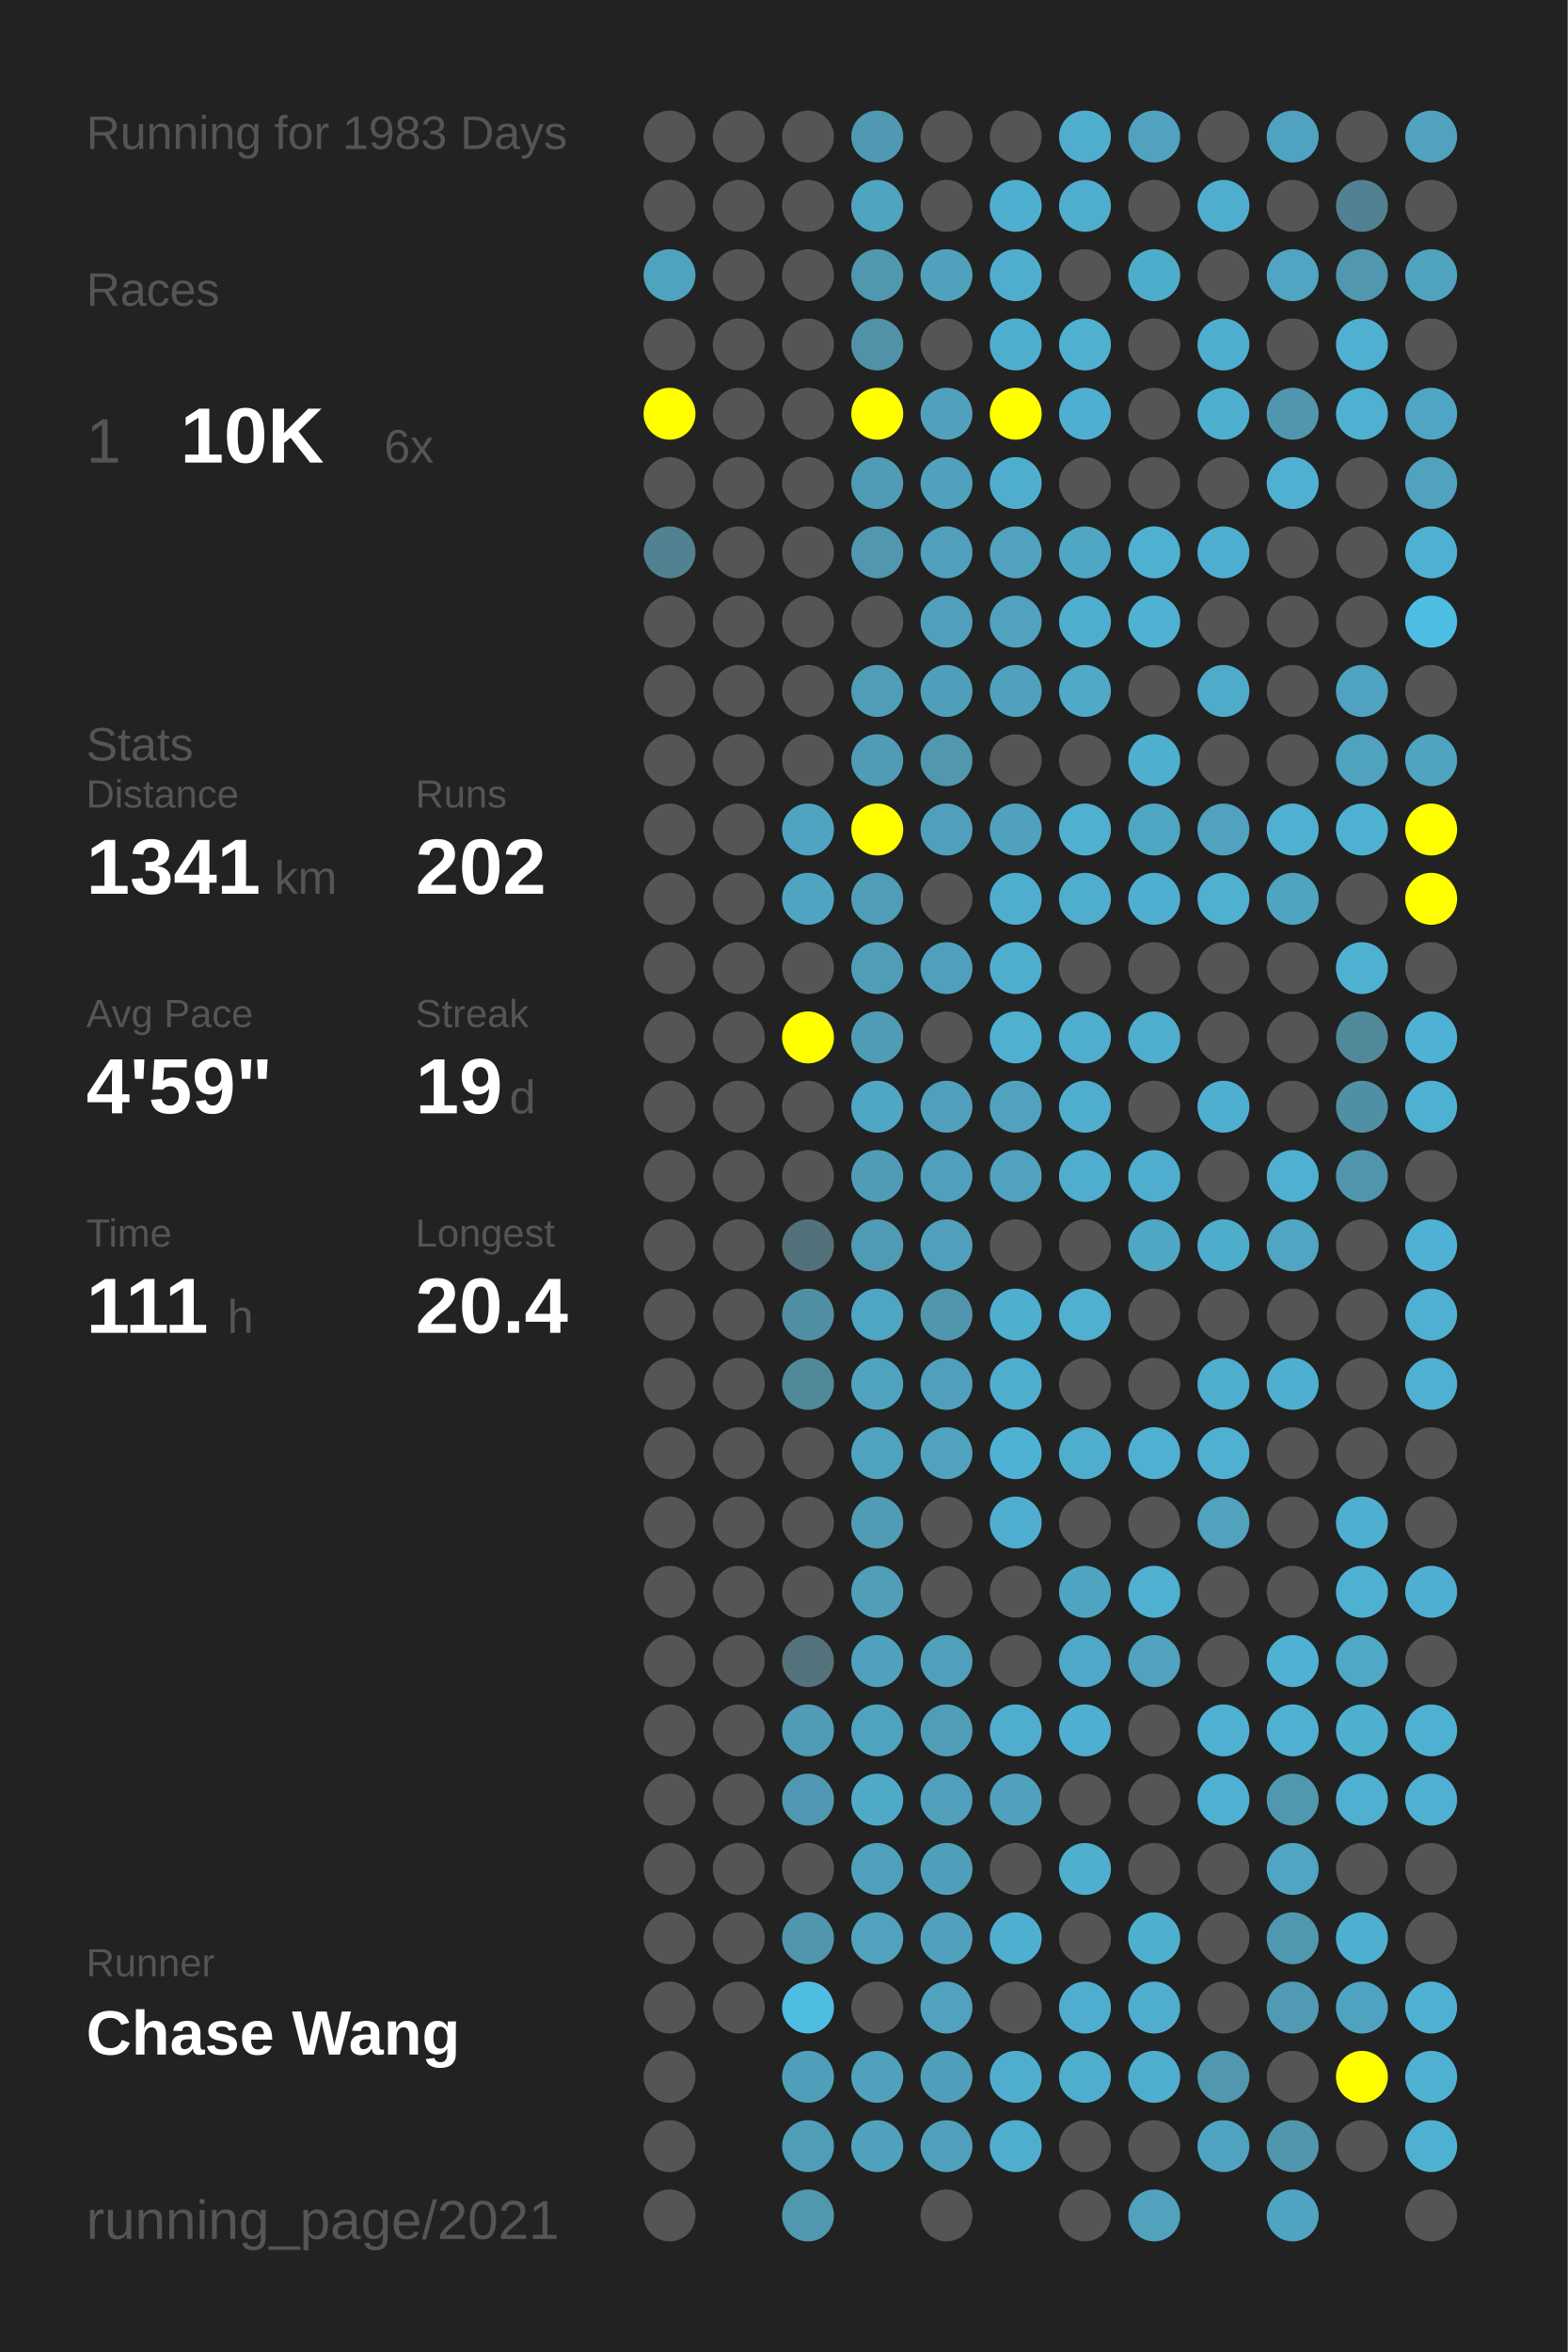
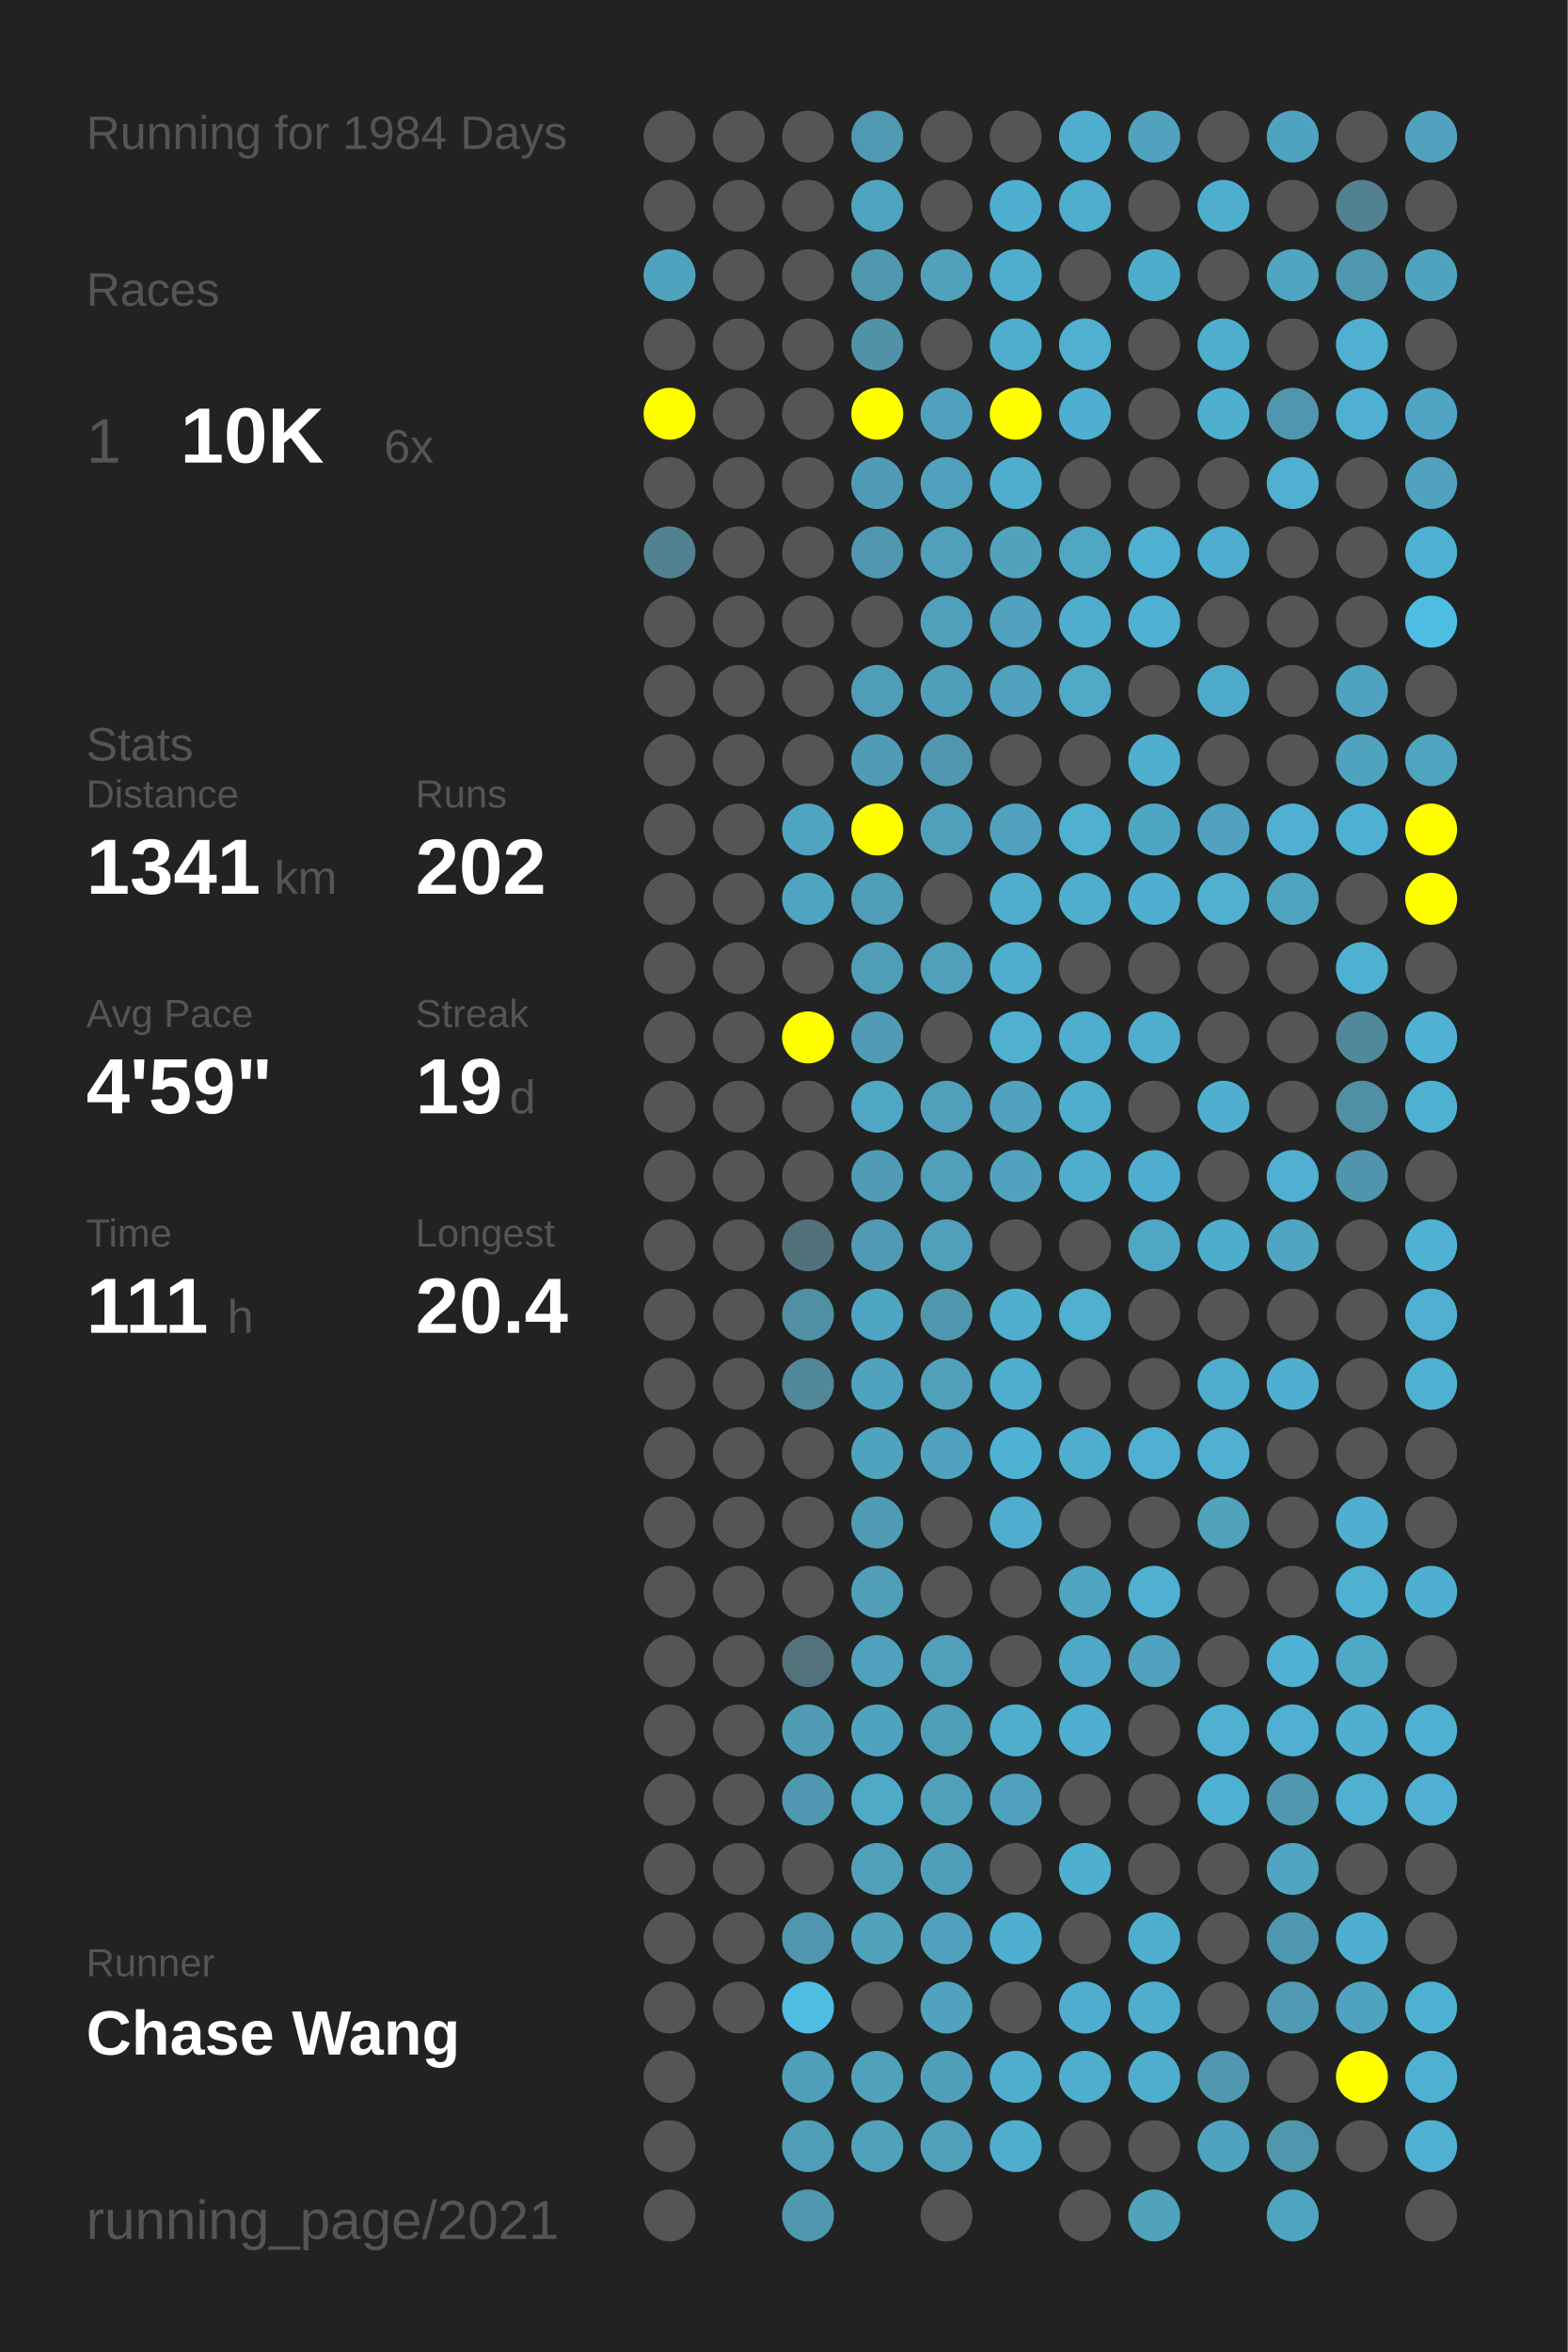
<svg xmlns="http://www.w3.org/2000/svg" baseProfile="full" height="300mm" version="1.1" viewBox="0,0,200,300" width="200mm">
  <defs />
  <rect fill="#222222" height="300" width="200" x="0" y="0" />
-   <text fill="#555555" style="font-size:6px; font-family:Arial;" x="11" y="19">Running for 1983 Days</text>
+   <text fill="#555555" style="font-size:6px; font-family:Arial;" x="11" y="19">Running for 1984 Days</text>
  <text fill="#555555" style="font-size:6px; font-family:Arial;" x="11" y="39">Races</text>
  <text fill="#555555" style="font-size:8px; font-family:Arial;" x="11" y="59">1</text>
  <text fill="#FFFFFF" style="font-size:10px; font-family:Arial; font-weight:bold;" x="23" y="59">10K</text>
  <text fill="#555555" style="font-size:6px; font-family:Arial;" x="49" y="59">6x</text>
  <text fill="#555555" style="font-size:6px; font-family:Arial;" x="11" y="97">Stats</text>
  <text fill="#555555" style="font-size:5px; font-family:Arial;" x="11" y="103">Distance</text>
  <text fill="#FFFFFF" style="font-size:10px; font-family:Arial; font-weight:bold;" x="11" y="114">1341</text>
  <text fill="#555555" style="font-size:6px; font-family:Arial;" x="35" y="114">km</text>
  <text fill="#555555" style="font-size:5px; font-family:Arial;" x="53" y="103">Runs</text>
  <text fill="#FFFFFF" style="font-size:10px; font-family:Arial; font-weight:bold;" x="53" y="114">202</text>
  <text fill="#555555" style="font-size:5px; font-family:Arial;" x="11" y="131">Avg Pace</text>
  <text fill="#FFFFFF" style="font-size:10px; font-family:Arial; font-weight:bold;" x="11" y="142">4'59"</text>
  <text fill="#555555" style="font-size:5px; font-family:Arial;" x="53" y="131">Streak</text>
  <text fill="#FFFFFF" style="font-size:10px; font-family:Arial; font-weight:bold;" x="53" y="142">19</text>
  <text fill="#555555" style="font-size:6px; font-family:Arial;" x="65" y="142">d</text>
  <text fill="#555555" style="font-size:5px; font-family:Arial;" x="11" y="159">Time</text>
  <text fill="#FFFFFF" style="font-size:10px; font-family:Arial; font-weight:bold;" x="11" y="170">111</text>
  <text fill="#555555" style="font-size:6px; font-family:Arial;" x="29" y="170">h</text>
  <text fill="#555555" style="font-size:5px; font-family:Arial;" x="53" y="159">Longest</text>
  <text fill="#FFFFFF" style="font-size:10px; font-family:Arial; font-weight:bold;" x="53" y="170">20.4</text>
  <text fill="#555555" style="font-size:5px; font-family:Arial;" x="11" y="252.065">Runner</text>
  <text fill="#FFFFFF" style="font-size:8px; font-family:Arial; font-weight:bold;" x="11" y="262.065">Chase Wang</text>
  <text fill="#555555" style="font-size:7px; font-family:Arial;" x="11" y="285.581">running_page/2021</text>
  <circle cx="85.417" cy="17.419" fill="#555555" r="3.312" />
  <circle cx="85.417" cy="26.258" fill="#555555" r="3.312" />
  <circle cx="85.417" cy="35.097" fill="#4fa3bf" r="3.312" />
  <circle cx="85.417" cy="43.935" fill="#555555" r="3.312" />
  <circle cx="85.417" cy="52.774" fill="#FFFF00" r="3.312" />
  <circle cx="85.417" cy="61.613" fill="#555555" r="3.312" />
  <circle cx="85.417" cy="70.452" fill="#528191" r="3.312" />
  <circle cx="85.417" cy="79.29" fill="#555555" r="3.312" />
  <circle cx="85.417" cy="88.129" fill="#555555" r="3.312" />
  <circle cx="85.417" cy="96.968" fill="#555555" r="3.312" />
  <circle cx="85.417" cy="105.806" fill="#555555" r="3.312" />
  <circle cx="85.417" cy="114.645" fill="#555555" r="3.312" />
  <circle cx="85.417" cy="123.484" fill="#555555" r="3.312" />
  <circle cx="85.417" cy="132.323" fill="#555555" r="3.312" />
  <circle cx="85.417" cy="141.161" fill="#555555" r="3.312" />
  <circle cx="85.417" cy="150" fill="#555555" r="3.312" />
  <circle cx="85.417" cy="158.839" fill="#555555" r="3.312" />
  <circle cx="85.417" cy="167.677" fill="#555555" r="3.312" />
  <circle cx="85.417" cy="176.516" fill="#555555" r="3.312" />
  <circle cx="85.417" cy="185.355" fill="#555555" r="3.312" />
  <circle cx="85.417" cy="194.194" fill="#555555" r="3.312" />
  <circle cx="85.417" cy="203.032" fill="#555555" r="3.312" />
  <circle cx="85.417" cy="211.871" fill="#555555" r="3.312" />
  <circle cx="85.417" cy="220.71" fill="#555555" r="3.312" />
  <circle cx="85.417" cy="229.548" fill="#555555" r="3.312" />
  <circle cx="85.417" cy="238.387" fill="#555555" r="3.312" />
  <circle cx="85.417" cy="247.226" fill="#555555" r="3.312" />
  <circle cx="85.417" cy="256.065" fill="#555555" r="3.312" />
  <circle cx="85.417" cy="264.903" fill="#555555" r="3.312" />
  <circle cx="85.417" cy="273.742" fill="#555555" r="3.312" />
  <circle cx="85.417" cy="282.581" fill="#555555" r="3.312" />
  <circle cx="94.25" cy="17.419" fill="#555555" r="3.312" />
  <circle cx="94.25" cy="26.258" fill="#555555" r="3.312" />
  <circle cx="94.25" cy="35.097" fill="#555555" r="3.312" />
  <circle cx="94.25" cy="43.935" fill="#555555" r="3.312" />
  <circle cx="94.25" cy="52.774" fill="#555555" r="3.312" />
  <circle cx="94.25" cy="61.613" fill="#555555" r="3.312" />
  <circle cx="94.25" cy="70.452" fill="#555555" r="3.312" />
  <circle cx="94.25" cy="79.29" fill="#555555" r="3.312" />
  <circle cx="94.25" cy="88.129" fill="#555555" r="3.312" />
  <circle cx="94.25" cy="96.968" fill="#555555" r="3.312" />
  <circle cx="94.25" cy="105.806" fill="#555555" r="3.312" />
  <circle cx="94.25" cy="114.645" fill="#555555" r="3.312" />
  <circle cx="94.25" cy="123.484" fill="#555555" r="3.312" />
  <circle cx="94.25" cy="132.323" fill="#555555" r="3.312" />
  <circle cx="94.25" cy="141.161" fill="#555555" r="3.312" />
  <circle cx="94.25" cy="150" fill="#555555" r="3.312" />
  <circle cx="94.25" cy="158.839" fill="#555555" r="3.312" />
  <circle cx="94.25" cy="167.677" fill="#555555" r="3.312" />
  <circle cx="94.25" cy="176.516" fill="#555555" r="3.312" />
  <circle cx="94.25" cy="185.355" fill="#555555" r="3.312" />
  <circle cx="94.25" cy="194.194" fill="#555555" r="3.312" />
  <circle cx="94.25" cy="203.032" fill="#555555" r="3.312" />
  <circle cx="94.25" cy="211.871" fill="#555555" r="3.312" />
  <circle cx="94.25" cy="220.71" fill="#555555" r="3.312" />
  <circle cx="94.25" cy="229.548" fill="#555555" r="3.312" />
  <circle cx="94.25" cy="238.387" fill="#555555" r="3.312" />
  <circle cx="94.25" cy="247.226" fill="#555555" r="3.312" />
  <circle cx="94.25" cy="256.065" fill="#555555" r="3.312" />
  <circle cx="103.083" cy="17.419" fill="#555555" r="3.312" />
  <circle cx="103.083" cy="26.258" fill="#555555" r="3.312" />
  <circle cx="103.083" cy="35.097" fill="#555555" r="3.312" />
  <circle cx="103.083" cy="43.935" fill="#555555" r="3.312" />
  <circle cx="103.083" cy="52.774" fill="#555555" r="3.312" />
  <circle cx="103.083" cy="61.613" fill="#555555" r="3.312" />
  <circle cx="103.083" cy="70.452" fill="#555555" r="3.312" />
  <circle cx="103.083" cy="79.29" fill="#555555" r="3.312" />
  <circle cx="103.083" cy="88.129" fill="#555555" r="3.312" />
  <circle cx="103.083" cy="96.968" fill="#555555" r="3.312" />
  <circle cx="103.083" cy="105.806" fill="#4fa4c1" r="3.312" />
  <circle cx="103.083" cy="114.645" fill="#4fa4c1" r="3.312" />
  <circle cx="103.083" cy="123.484" fill="#555555" r="3.312" />
  <circle cx="103.083" cy="132.323" fill="#FFFF00" r="3.312" />
  <circle cx="103.083" cy="141.161" fill="#555555" r="3.312" />
  <circle cx="103.083" cy="150" fill="#555555" r="3.312" />
  <circle cx="103.083" cy="158.839" fill="#53717b" r="3.312" />
  <circle cx="103.083" cy="167.677" fill="#518fa4" r="3.312" />
  <circle cx="103.083" cy="176.516" fill="#51889a" r="3.312" />
  <circle cx="103.083" cy="185.355" fill="#555555" r="3.312" />
  <circle cx="103.083" cy="194.194" fill="#555555" r="3.312" />
  <circle cx="103.083" cy="203.032" fill="#555555" r="3.312" />
  <circle cx="103.083" cy="211.871" fill="#53727c" r="3.312" />
  <circle cx="103.083" cy="220.71" fill="#509cb5" r="3.312" />
  <circle cx="103.083" cy="229.548" fill="#5098b1" r="3.312" />
  <circle cx="103.083" cy="238.387" fill="#555555" r="3.312" />
  <circle cx="103.083" cy="247.226" fill="#5096ae" r="3.312" />
  <circle cx="103.083" cy="256.065" fill="#4ebde2" r="3.312" />
  <circle cx="103.083" cy="264.903" fill="#509fba" r="3.312" />
  <circle cx="103.083" cy="273.742" fill="#509db8" r="3.312" />
  <circle cx="103.083" cy="282.581" fill="#5098b0" r="3.312" />
  <circle cx="111.917" cy="17.419" fill="#5099b2" r="3.312" />
  <circle cx="111.917" cy="26.258" fill="#4fa4c0" r="3.312" />
  <circle cx="111.917" cy="35.097" fill="#5098b0" r="3.312" />
  <circle cx="111.917" cy="43.935" fill="#5192a9" r="3.312" />
  <circle cx="111.917" cy="52.774" fill="#FFFF00" r="3.312" />
  <circle cx="111.917" cy="61.613" fill="#509cb6" r="3.312" />
  <circle cx="111.917" cy="70.452" fill="#5097af" r="3.312" />
  <circle cx="111.917" cy="79.29" fill="#555555" r="3.312" />
  <circle cx="111.917" cy="88.129" fill="#509db7" r="3.312" />
  <circle cx="111.917" cy="96.968" fill="#509cb6" r="3.312" />
  <circle cx="111.917" cy="105.806" fill="#FFFF00" r="3.312" />
  <circle cx="111.917" cy="114.645" fill="#509db7" r="3.312" />
  <circle cx="111.917" cy="123.484" fill="#509db7" r="3.312" />
  <circle cx="111.917" cy="132.323" fill="#509cb5" r="3.312" />
  <circle cx="111.917" cy="141.161" fill="#4fa7c5" r="3.312" />
  <circle cx="111.917" cy="150" fill="#509cb6" r="3.312" />
  <circle cx="111.917" cy="158.839" fill="#509bb4" r="3.312" />
  <circle cx="111.917" cy="167.677" fill="#4fa6c4" r="3.312" />
  <circle cx="111.917" cy="176.516" fill="#4fa3bf" r="3.312" />
  <circle cx="111.917" cy="185.355" fill="#4fa3bf" r="3.312" />
  <circle cx="111.917" cy="194.194" fill="#509cb5" r="3.312" />
  <circle cx="111.917" cy="203.032" fill="#509eb8" r="3.312" />
  <circle cx="111.917" cy="211.871" fill="#50a1bd" r="3.312" />
  <circle cx="111.917" cy="220.71" fill="#50a3bf" r="3.312" />
  <circle cx="111.917" cy="229.548" fill="#4faac8" r="3.312" />
  <circle cx="111.917" cy="238.387" fill="#50a0bb" r="3.312" />
  <circle cx="111.917" cy="247.226" fill="#50a2bd" r="3.312" />
  <circle cx="111.917" cy="256.065" fill="#555555" r="3.312" />
  <circle cx="111.917" cy="264.903" fill="#50a1bc" r="3.312" />
  <circle cx="111.917" cy="273.742" fill="#50a1bc" r="3.312" />
  <circle cx="120.75" cy="17.419" fill="#555555" r="3.312" />
  <circle cx="120.75" cy="26.258" fill="#555555" r="3.312" />
  <circle cx="120.75" cy="35.097" fill="#50a1bc" r="3.312" />
  <circle cx="120.75" cy="43.935" fill="#555555" r="3.312" />
  <circle cx="120.75" cy="52.774" fill="#50a1bd" r="3.312" />
  <circle cx="120.75" cy="61.613" fill="#50a1bd" r="3.312" />
  <circle cx="120.75" cy="70.452" fill="#50a0bb" r="3.312" />
  <circle cx="120.75" cy="79.29" fill="#50a0bc" r="3.312" />
  <circle cx="120.75" cy="88.129" fill="#509fba" r="3.312" />
  <circle cx="120.75" cy="96.968" fill="#5097af" r="3.312" />
  <circle cx="120.75" cy="105.806" fill="#50a0bb" r="3.312" />
  <circle cx="120.75" cy="114.645" fill="#555555" r="3.312" />
  <circle cx="120.75" cy="123.484" fill="#50a0bb" r="3.312" />
  <circle cx="120.75" cy="132.323" fill="#555555" r="3.312" />
  <circle cx="120.75" cy="141.161" fill="#50a0bc" r="3.312" />
  <circle cx="120.75" cy="150" fill="#50a0bb" r="3.312" />
  <circle cx="120.75" cy="158.839" fill="#50a0bb" r="3.312" />
  <circle cx="120.75" cy="167.677" fill="#5097ae" r="3.312" />
  <circle cx="120.75" cy="176.516" fill="#50a0bb" r="3.312" />
  <circle cx="120.75" cy="185.355" fill="#50a2be" r="3.312" />
  <circle cx="120.75" cy="194.194" fill="#555555" r="3.312" />
  <circle cx="120.75" cy="203.032" fill="#555555" r="3.312" />
  <circle cx="120.75" cy="211.871" fill="#50a0bc" r="3.312" />
  <circle cx="120.75" cy="220.71" fill="#509db8" r="3.312" />
  <circle cx="120.75" cy="229.548" fill="#50a0bb" r="3.312" />
  <circle cx="120.75" cy="238.387" fill="#509fba" r="3.312" />
  <circle cx="120.75" cy="247.226" fill="#50a1bd" r="3.312" />
  <circle cx="120.75" cy="256.065" fill="#50a2be" r="3.312" />
  <circle cx="120.75" cy="264.903" fill="#509fba" r="3.312" />
  <circle cx="120.75" cy="273.742" fill="#50a0bb" r="3.312" />
  <circle cx="120.75" cy="282.581" fill="#555555" r="3.312" />
  <circle cx="129.583" cy="17.419" fill="#555555" r="3.312" />
  <circle cx="129.583" cy="26.258" fill="#4fafd0" r="3.312" />
  <circle cx="129.583" cy="35.097" fill="#4faece" r="3.312" />
  <circle cx="129.583" cy="43.935" fill="#4faece" r="3.312" />
  <circle cx="129.583" cy="52.774" fill="#FFFF00" r="3.312" />
  <circle cx="129.583" cy="61.613" fill="#4faece" r="3.312" />
  <circle cx="129.583" cy="70.452" fill="#50a2bd" r="3.312" />
  <circle cx="129.583" cy="79.29" fill="#50a2be" r="3.312" />
  <circle cx="129.583" cy="88.129" fill="#50a1bd" r="3.312" />
  <circle cx="129.583" cy="96.968" fill="#555555" r="3.312" />
  <circle cx="129.583" cy="105.806" fill="#50a1bd" r="3.312" />
  <circle cx="129.583" cy="114.645" fill="#4faece" r="3.312" />
  <circle cx="129.583" cy="123.484" fill="#4faece" r="3.312" />
  <circle cx="129.583" cy="132.323" fill="#4fb0d0" r="3.312" />
  <circle cx="129.583" cy="141.161" fill="#50a2be" r="3.312" />
  <circle cx="129.583" cy="150" fill="#50a2be" r="3.312" />
  <circle cx="129.583" cy="158.839" fill="#555555" r="3.312" />
  <circle cx="129.583" cy="167.677" fill="#4fafcf" r="3.312" />
  <circle cx="129.583" cy="176.516" fill="#4fadcd" r="3.312" />
  <circle cx="129.583" cy="185.355" fill="#4eb2d4" r="3.312" />
  <circle cx="129.583" cy="194.194" fill="#4faecf" r="3.312" />
  <circle cx="129.583" cy="203.032" fill="#555555" r="3.312" />
  <circle cx="129.583" cy="211.871" fill="#555555" r="3.312" />
  <circle cx="129.583" cy="220.71" fill="#4faece" r="3.312" />
  <circle cx="129.583" cy="229.548" fill="#50a1bd" r="3.312" />
  <circle cx="129.583" cy="238.387" fill="#555555" r="3.312" />
  <circle cx="129.583" cy="247.226" fill="#4fafd0" r="3.312" />
  <circle cx="129.583" cy="256.065" fill="#555555" r="3.312" />
  <circle cx="129.583" cy="264.903" fill="#4faece" r="3.312" />
  <circle cx="129.583" cy="273.742" fill="#4fadcd" r="3.312" />
  <circle cx="138.417" cy="17.419" fill="#4faece" r="3.312" />
  <circle cx="138.417" cy="26.258" fill="#4fadcd" r="3.312" />
  <circle cx="138.417" cy="35.097" fill="#555555" r="3.312" />
  <circle cx="138.417" cy="43.935" fill="#4fb0d0" r="3.312" />
  <circle cx="138.417" cy="52.774" fill="#4fafd0" r="3.312" />
  <circle cx="138.417" cy="61.613" fill="#555555" r="3.312" />
  <circle cx="138.417" cy="70.452" fill="#4fa7c4" r="3.312" />
  <circle cx="138.417" cy="79.29" fill="#4faece" r="3.312" />
  <circle cx="138.417" cy="88.129" fill="#4fa9c7" r="3.312" />
  <circle cx="138.417" cy="96.968" fill="#555555" r="3.312" />
  <circle cx="138.417" cy="105.806" fill="#4fb0d0" r="3.312" />
  <circle cx="138.417" cy="114.645" fill="#4fadcd" r="3.312" />
  <circle cx="138.417" cy="123.484" fill="#555555" r="3.312" />
  <circle cx="138.417" cy="132.323" fill="#4faece" r="3.312" />
  <circle cx="138.417" cy="141.161" fill="#4faece" r="3.312" />
  <circle cx="138.417" cy="150" fill="#4faece" r="3.312" />
  <circle cx="138.417" cy="158.839" fill="#555555" r="3.312" />
  <circle cx="138.417" cy="167.677" fill="#4fb0d0" r="3.312" />
  <circle cx="138.417" cy="176.516" fill="#555555" r="3.312" />
  <circle cx="138.417" cy="185.355" fill="#4fadcd" r="3.312" />
  <circle cx="138.417" cy="194.194" fill="#555555" r="3.312" />
  <circle cx="138.417" cy="203.032" fill="#4fa4c1" r="3.312" />
  <circle cx="138.417" cy="211.871" fill="#4fa8c7" r="3.312" />
  <circle cx="138.417" cy="220.71" fill="#4fafd0" r="3.312" />
  <circle cx="138.417" cy="229.548" fill="#555555" r="3.312" />
  <circle cx="138.417" cy="238.387" fill="#4fafcf" r="3.312" />
  <circle cx="138.417" cy="247.226" fill="#555555" r="3.312" />
  <circle cx="138.417" cy="256.065" fill="#4faecf" r="3.312" />
  <circle cx="138.417" cy="264.903" fill="#4faece" r="3.312" />
  <circle cx="138.417" cy="273.742" fill="#555555" r="3.312" />
  <circle cx="138.417" cy="282.581" fill="#555555" r="3.312" />
  <circle cx="147.25" cy="17.419" fill="#50a2be" r="3.312" />
  <circle cx="147.25" cy="26.258" fill="#555555" r="3.312" />
  <circle cx="147.25" cy="35.097" fill="#4fadcc" r="3.312" />
  <circle cx="147.25" cy="43.935" fill="#555555" r="3.312" />
  <circle cx="147.25" cy="52.774" fill="#555555" r="3.312" />
  <circle cx="147.25" cy="61.613" fill="#555555" r="3.312" />
  <circle cx="147.25" cy="70.452" fill="#4fb1d2" r="3.312" />
  <circle cx="147.25" cy="79.29" fill="#4fb2d3" r="3.312" />
  <circle cx="147.25" cy="88.129" fill="#555555" r="3.312" />
  <circle cx="147.25" cy="96.968" fill="#4fafcf" r="3.312" />
  <circle cx="147.25" cy="105.806" fill="#4fa6c3" r="3.312" />
  <circle cx="147.25" cy="114.645" fill="#4fafd0" r="3.312" />
  <circle cx="147.25" cy="123.484" fill="#555555" r="3.312" />
  <circle cx="147.25" cy="132.323" fill="#4fadcd" r="3.312" />
  <circle cx="147.25" cy="141.161" fill="#555555" r="3.312" />
  <circle cx="147.25" cy="150" fill="#4faecf" r="3.312" />
  <circle cx="147.25" cy="158.839" fill="#4fa7c5" r="3.312" />
  <circle cx="147.25" cy="167.677" fill="#555555" r="3.312" />
  <circle cx="147.25" cy="176.516" fill="#555555" r="3.312" />
  <circle cx="147.25" cy="185.355" fill="#4fb0d1" r="3.312" />
  <circle cx="147.25" cy="194.194" fill="#555555" r="3.312" />
  <circle cx="147.25" cy="203.032" fill="#4fb0d1" r="3.312" />
  <circle cx="147.25" cy="211.871" fill="#50a2be" r="3.312" />
  <circle cx="147.25" cy="220.71" fill="#555555" r="3.312" />
  <circle cx="147.25" cy="229.548" fill="#555555" r="3.312" />
  <circle cx="147.25" cy="238.387" fill="#555555" r="3.312" />
  <circle cx="147.25" cy="247.226" fill="#4fafcf" r="3.312" />
  <circle cx="147.25" cy="256.065" fill="#4faece" r="3.312" />
  <circle cx="147.25" cy="264.903" fill="#4faece" r="3.312" />
  <circle cx="147.25" cy="273.742" fill="#555555" r="3.312" />
  <circle cx="147.25" cy="282.581" fill="#50a2bd" r="3.312" />
  <circle cx="156.083" cy="17.419" fill="#555555" r="3.312" />
  <circle cx="156.083" cy="26.258" fill="#4faece" r="3.312" />
  <circle cx="156.083" cy="35.097" fill="#555555" r="3.312" />
  <circle cx="156.083" cy="43.935" fill="#4faece" r="3.312" />
  <circle cx="156.083" cy="52.774" fill="#4fafcf" r="3.312" />
  <circle cx="156.083" cy="61.613" fill="#555555" r="3.312" />
  <circle cx="156.083" cy="70.452" fill="#4faecf" r="3.312" />
  <circle cx="156.083" cy="79.29" fill="#555555" r="3.312" />
  <circle cx="156.083" cy="88.129" fill="#4fabca" r="3.312" />
  <circle cx="156.083" cy="96.968" fill="#555555" r="3.312" />
  <circle cx="156.083" cy="105.806" fill="#50a2be" r="3.312" />
  <circle cx="156.083" cy="114.645" fill="#4fb0d0" r="3.312" />
  <circle cx="156.083" cy="123.484" fill="#555555" r="3.312" />
  <circle cx="156.083" cy="132.323" fill="#555555" r="3.312" />
  <circle cx="156.083" cy="141.161" fill="#4fafd0" r="3.312" />
  <circle cx="156.083" cy="150" fill="#555555" r="3.312" />
  <circle cx="156.083" cy="158.839" fill="#4fadcc" r="3.312" />
  <circle cx="156.083" cy="167.677" fill="#555555" r="3.312" />
  <circle cx="156.083" cy="176.516" fill="#4fadcd" r="3.312" />
  <circle cx="156.083" cy="185.355" fill="#4fb0d1" r="3.312" />
  <circle cx="156.083" cy="194.194" fill="#50a2bd" r="3.312" />
  <circle cx="156.083" cy="203.032" fill="#555555" r="3.312" />
  <circle cx="156.083" cy="211.871" fill="#555555" r="3.312" />
  <circle cx="156.083" cy="220.71" fill="#4fb0d1" r="3.312" />
  <circle cx="156.083" cy="229.548" fill="#4fb1d2" r="3.312" />
  <circle cx="156.083" cy="238.387" fill="#555555" r="3.312" />
  <circle cx="156.083" cy="247.226" fill="#555555" r="3.312" />
  <circle cx="156.083" cy="256.065" fill="#555555" r="3.312" />
  <circle cx="156.083" cy="264.903" fill="#5097af" r="3.312" />
  <circle cx="156.083" cy="273.742" fill="#4fa3c0" r="3.312" />
  <circle cx="164.917" cy="17.419" fill="#4fa3c0" r="3.312" />
  <circle cx="164.917" cy="26.258" fill="#555555" r="3.312" />
  <circle cx="164.917" cy="35.097" fill="#4fa5c2" r="3.312" />
  <circle cx="164.917" cy="43.935" fill="#555555" r="3.312" />
  <circle cx="164.917" cy="52.774" fill="#5096ae" r="3.312" />
  <circle cx="164.917" cy="61.613" fill="#4fb0d2" r="3.312" />
  <circle cx="164.917" cy="70.452" fill="#555555" r="3.312" />
  <circle cx="164.917" cy="79.29" fill="#555555" r="3.312" />
  <circle cx="164.917" cy="88.129" fill="#555555" r="3.312" />
  <circle cx="164.917" cy="96.968" fill="#555555" r="3.312" />
  <circle cx="164.917" cy="105.806" fill="#4fb0d1" r="3.312" />
  <circle cx="164.917" cy="114.645" fill="#4fa4c0" r="3.312" />
  <circle cx="164.917" cy="123.484" fill="#555555" r="3.312" />
  <circle cx="164.917" cy="132.323" fill="#555555" r="3.312" />
  <circle cx="164.917" cy="141.161" fill="#555555" r="3.312" />
  <circle cx="164.917" cy="150" fill="#4fb0d1" r="3.312" />
  <circle cx="164.917" cy="158.839" fill="#4fa5c2" r="3.312" />
  <circle cx="164.917" cy="167.677" fill="#555555" r="3.312" />
  <circle cx="164.917" cy="176.516" fill="#4fafd0" r="3.312" />
  <circle cx="164.917" cy="185.355" fill="#555555" r="3.312" />
  <circle cx="164.917" cy="194.194" fill="#555555" r="3.312" />
  <circle cx="164.917" cy="203.032" fill="#555555" r="3.312" />
  <circle cx="164.917" cy="211.871" fill="#4fb1d3" r="3.312" />
  <circle cx="164.917" cy="220.71" fill="#4fb0d1" r="3.312" />
  <circle cx="164.917" cy="229.548" fill="#5098b0" r="3.312" />
  <circle cx="164.917" cy="238.387" fill="#4fa5c2" r="3.312" />
  <circle cx="164.917" cy="247.226" fill="#5097b0" r="3.312" />
  <circle cx="164.917" cy="256.065" fill="#509ab3" r="3.312" />
  <circle cx="164.917" cy="264.903" fill="#555555" r="3.312" />
  <circle cx="164.917" cy="273.742" fill="#5097ae" r="3.312" />
  <circle cx="164.917" cy="282.581" fill="#4fa4c1" r="3.312" />
  <circle cx="173.75" cy="17.419" fill="#555555" r="3.312" />
  <circle cx="173.75" cy="26.258" fill="#528192" r="3.312" />
  <circle cx="173.75" cy="35.097" fill="#5097af" r="3.312" />
  <circle cx="173.75" cy="43.935" fill="#4fb0d2" r="3.312" />
  <circle cx="173.75" cy="52.774" fill="#4fb0d1" r="3.312" />
  <circle cx="173.75" cy="61.613" fill="#555555" r="3.312" />
  <circle cx="173.75" cy="70.452" fill="#555555" r="3.312" />
  <circle cx="173.75" cy="79.29" fill="#555555" r="3.312" />
  <circle cx="173.75" cy="88.129" fill="#4fa3c0" r="3.312" />
  <circle cx="173.75" cy="96.968" fill="#4fa3bf" r="3.312" />
  <circle cx="173.75" cy="105.806" fill="#4fb1d2" r="3.312" />
  <circle cx="173.75" cy="114.645" fill="#555555" r="3.312" />
  <circle cx="173.75" cy="123.484" fill="#4fb1d2" r="3.312" />
  <circle cx="173.75" cy="132.323" fill="#51899b" r="3.312" />
  <circle cx="173.75" cy="141.161" fill="#518fa4" r="3.312" />
  <circle cx="173.75" cy="150" fill="#5095ac" r="3.312" />
  <circle cx="173.75" cy="158.839" fill="#555555" r="3.312" />
  <circle cx="173.75" cy="167.677" fill="#555555" r="3.312" />
  <circle cx="173.75" cy="176.516" fill="#555555" r="3.312" />
  <circle cx="173.75" cy="185.355" fill="#555555" r="3.312" />
  <circle cx="173.75" cy="194.194" fill="#4fafd0" r="3.312" />
  <circle cx="173.75" cy="203.032" fill="#4fb1d2" r="3.312" />
  <circle cx="173.75" cy="211.871" fill="#4fa8c6" r="3.312" />
  <circle cx="173.75" cy="220.71" fill="#4fafcf" r="3.312" />
  <circle cx="173.75" cy="229.548" fill="#4fb0d1" r="3.312" />
  <circle cx="173.75" cy="238.387" fill="#555555" r="3.312" />
  <circle cx="173.75" cy="247.226" fill="#4fafd0" r="3.312" />
  <circle cx="173.75" cy="256.065" fill="#4fa3c0" r="3.312" />
  <circle cx="173.75" cy="264.903" fill="#FFFF00" r="3.312" />
  <circle cx="173.75" cy="273.742" fill="#555555" r="3.312" />
  <circle cx="182.583" cy="17.419" fill="#50a2be" r="3.312" />
  <circle cx="182.583" cy="26.258" fill="#555555" r="3.312" />
  <circle cx="182.583" cy="35.097" fill="#4fa3bf" r="3.312" />
  <circle cx="182.583" cy="43.935" fill="#555555" r="3.312" />
  <circle cx="182.583" cy="52.774" fill="#4fa5c3" r="3.312" />
  <circle cx="182.583" cy="61.613" fill="#50a2be" r="3.312" />
  <circle cx="182.583" cy="70.452" fill="#4fb1d2" r="3.312" />
  <circle cx="182.583" cy="79.29" fill="#4ebde3" r="3.312" />
  <circle cx="182.583" cy="88.129" fill="#555555" r="3.312" />
  <circle cx="182.583" cy="96.968" fill="#4fa4c0" r="3.312" />
  <circle cx="182.583" cy="105.806" fill="#FFFF00" r="3.312" />
  <circle cx="182.583" cy="114.645" fill="#FFFF00" r="3.312" />
  <circle cx="182.583" cy="123.484" fill="#555555" r="3.312" />
  <circle cx="182.583" cy="132.323" fill="#4fb2d4" r="3.312" />
  <circle cx="182.583" cy="141.161" fill="#4fb1d2" r="3.312" />
  <circle cx="182.583" cy="150" fill="#555555" r="3.312" />
  <circle cx="182.583" cy="158.839" fill="#4fb1d3" r="3.312" />
  <circle cx="182.583" cy="167.677" fill="#4fb0d1" r="3.312" />
  <circle cx="182.583" cy="176.516" fill="#4fb1d2" r="3.312" />
  <circle cx="182.583" cy="185.355" fill="#555555" r="3.312" />
  <circle cx="182.583" cy="194.194" fill="#555555" r="3.312" />
  <circle cx="182.583" cy="203.032" fill="#4fafd0" r="3.312" />
  <circle cx="182.583" cy="211.871" fill="#555555" r="3.312" />
  <circle cx="182.583" cy="220.71" fill="#4fb1d2" r="3.312" />
  <circle cx="182.583" cy="229.548" fill="#4fb0d1" r="3.312" />
  <circle cx="182.583" cy="238.387" fill="#555555" r="3.312" />
  <circle cx="182.583" cy="247.226" fill="#555555" r="3.312" />
  <circle cx="182.583" cy="256.065" fill="#4fb1d2" r="3.312" />
  <circle cx="182.583" cy="264.903" fill="#4fb1d2" r="3.312" />
  <circle cx="182.583" cy="273.742" fill="#4fb1d2" r="3.312" />
  <circle cx="182.583" cy="282.581" fill="#555555" r="3.312" />
</svg>
